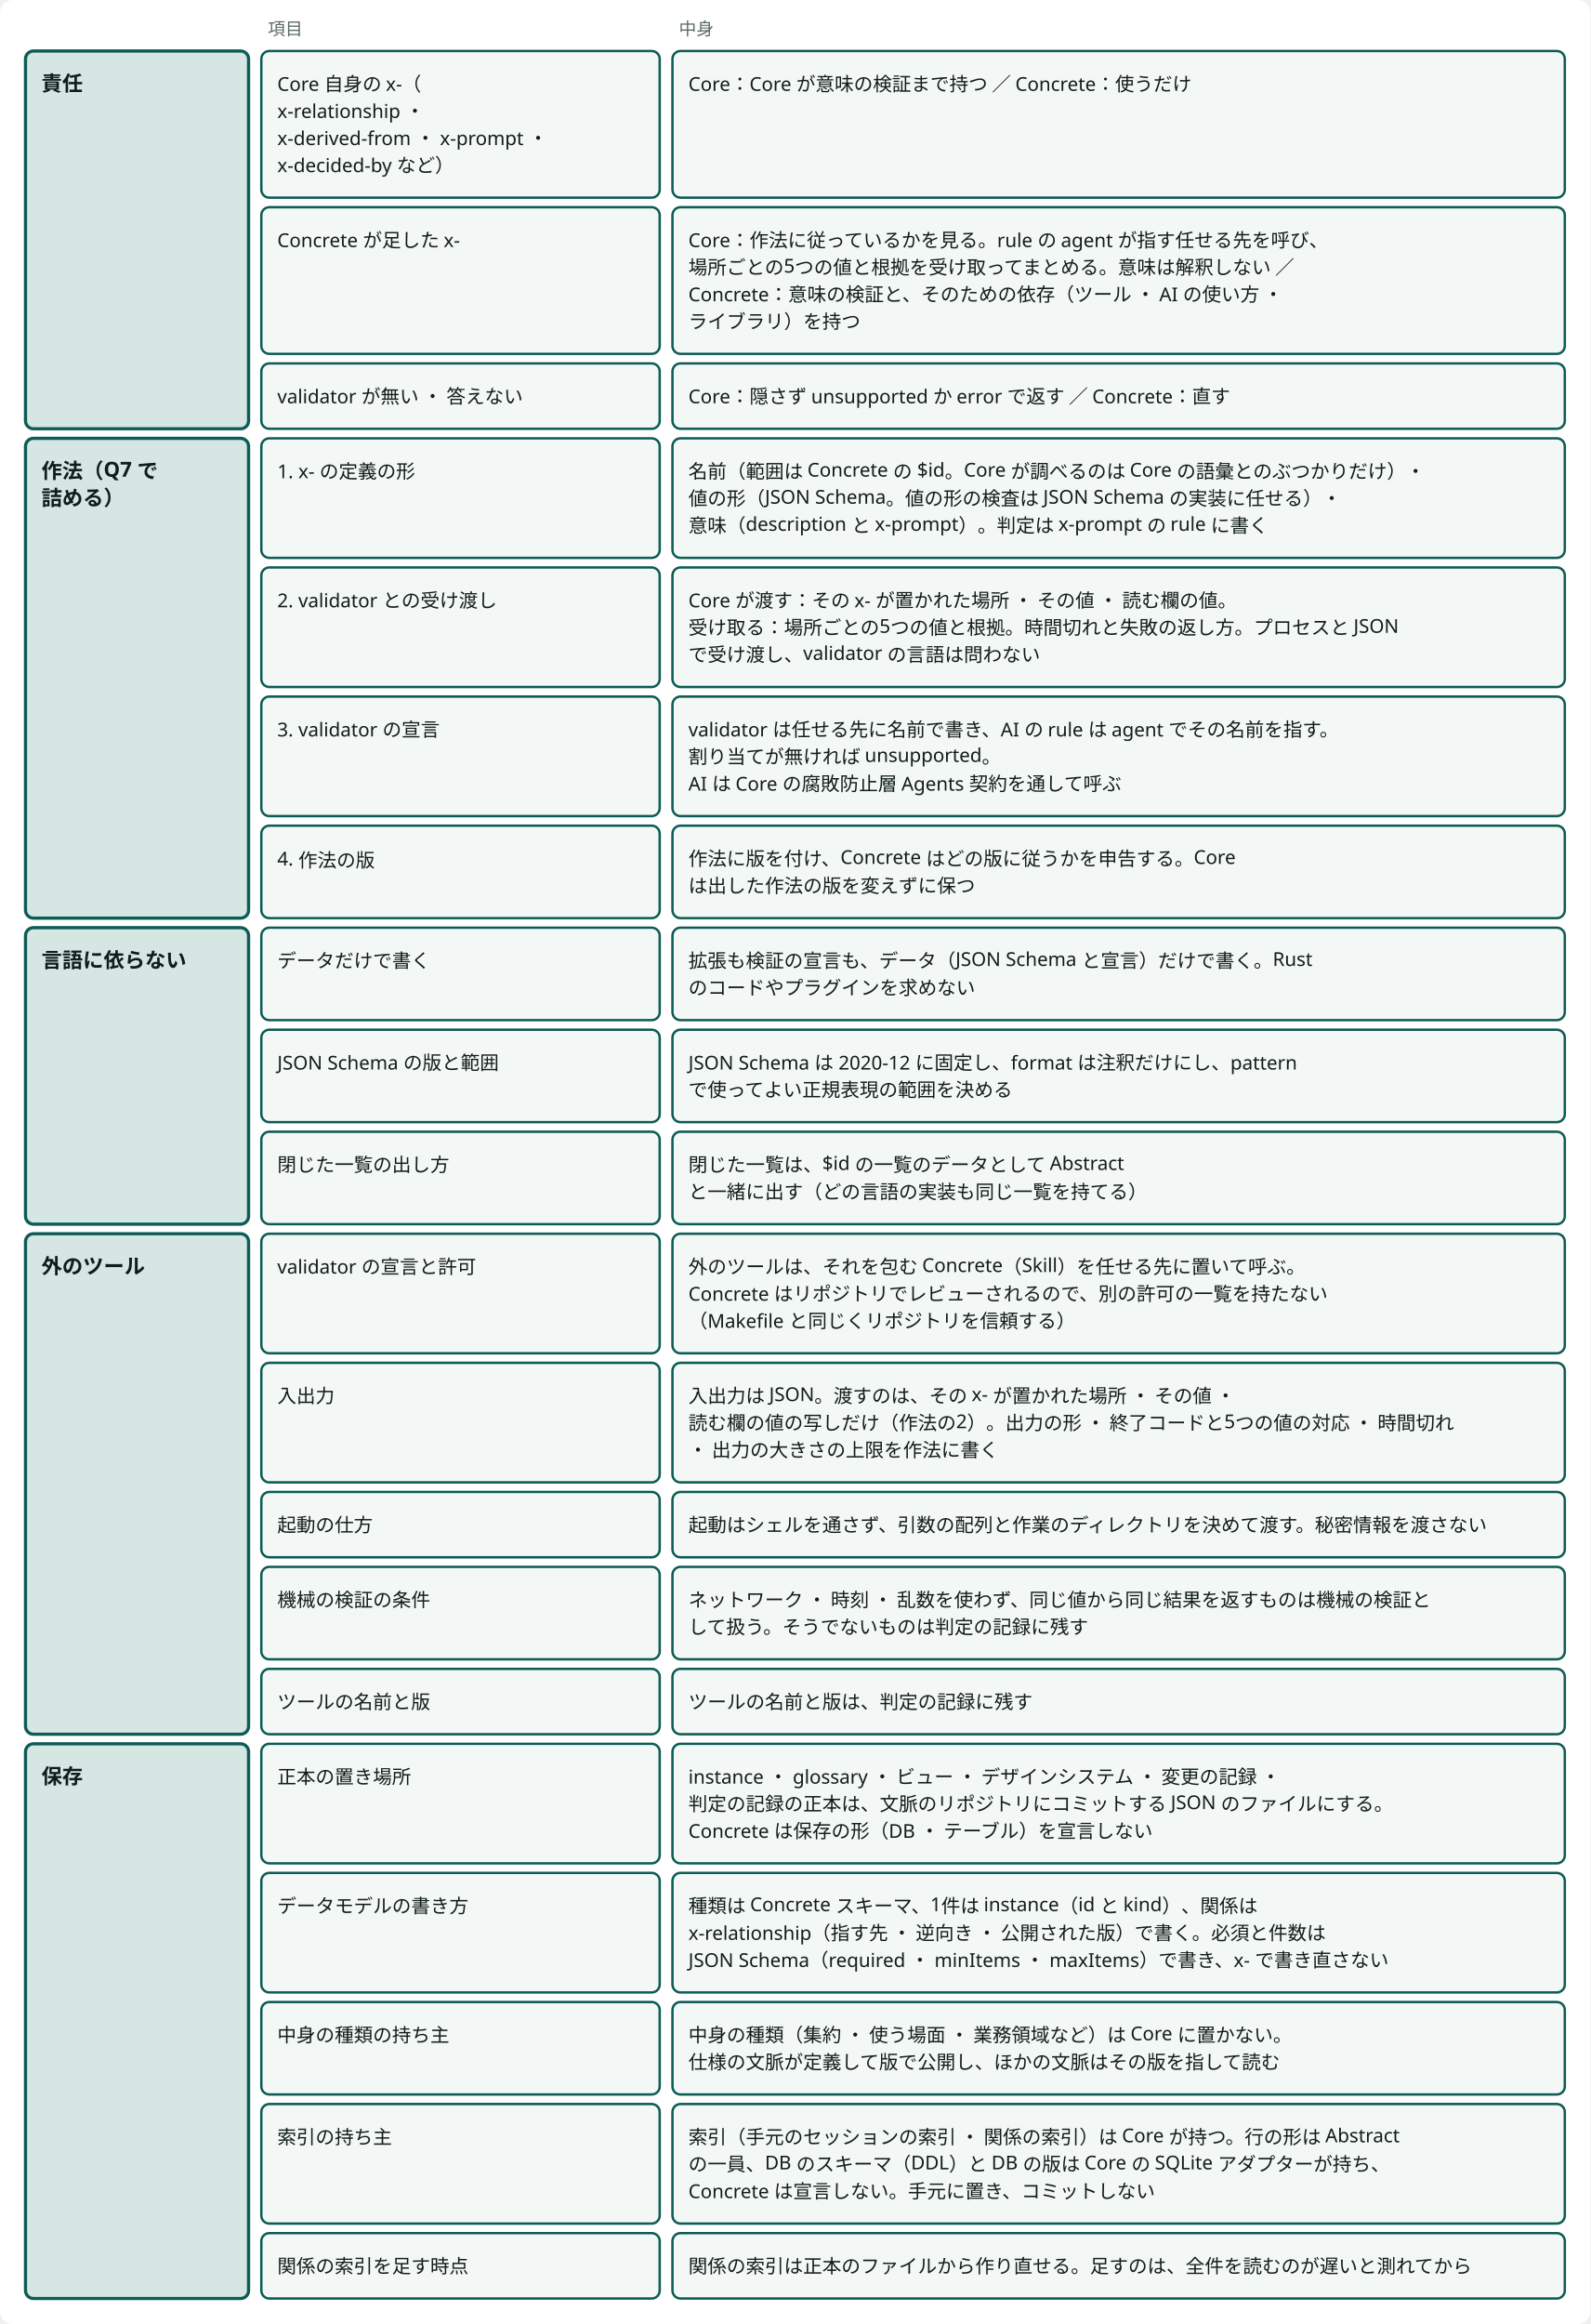
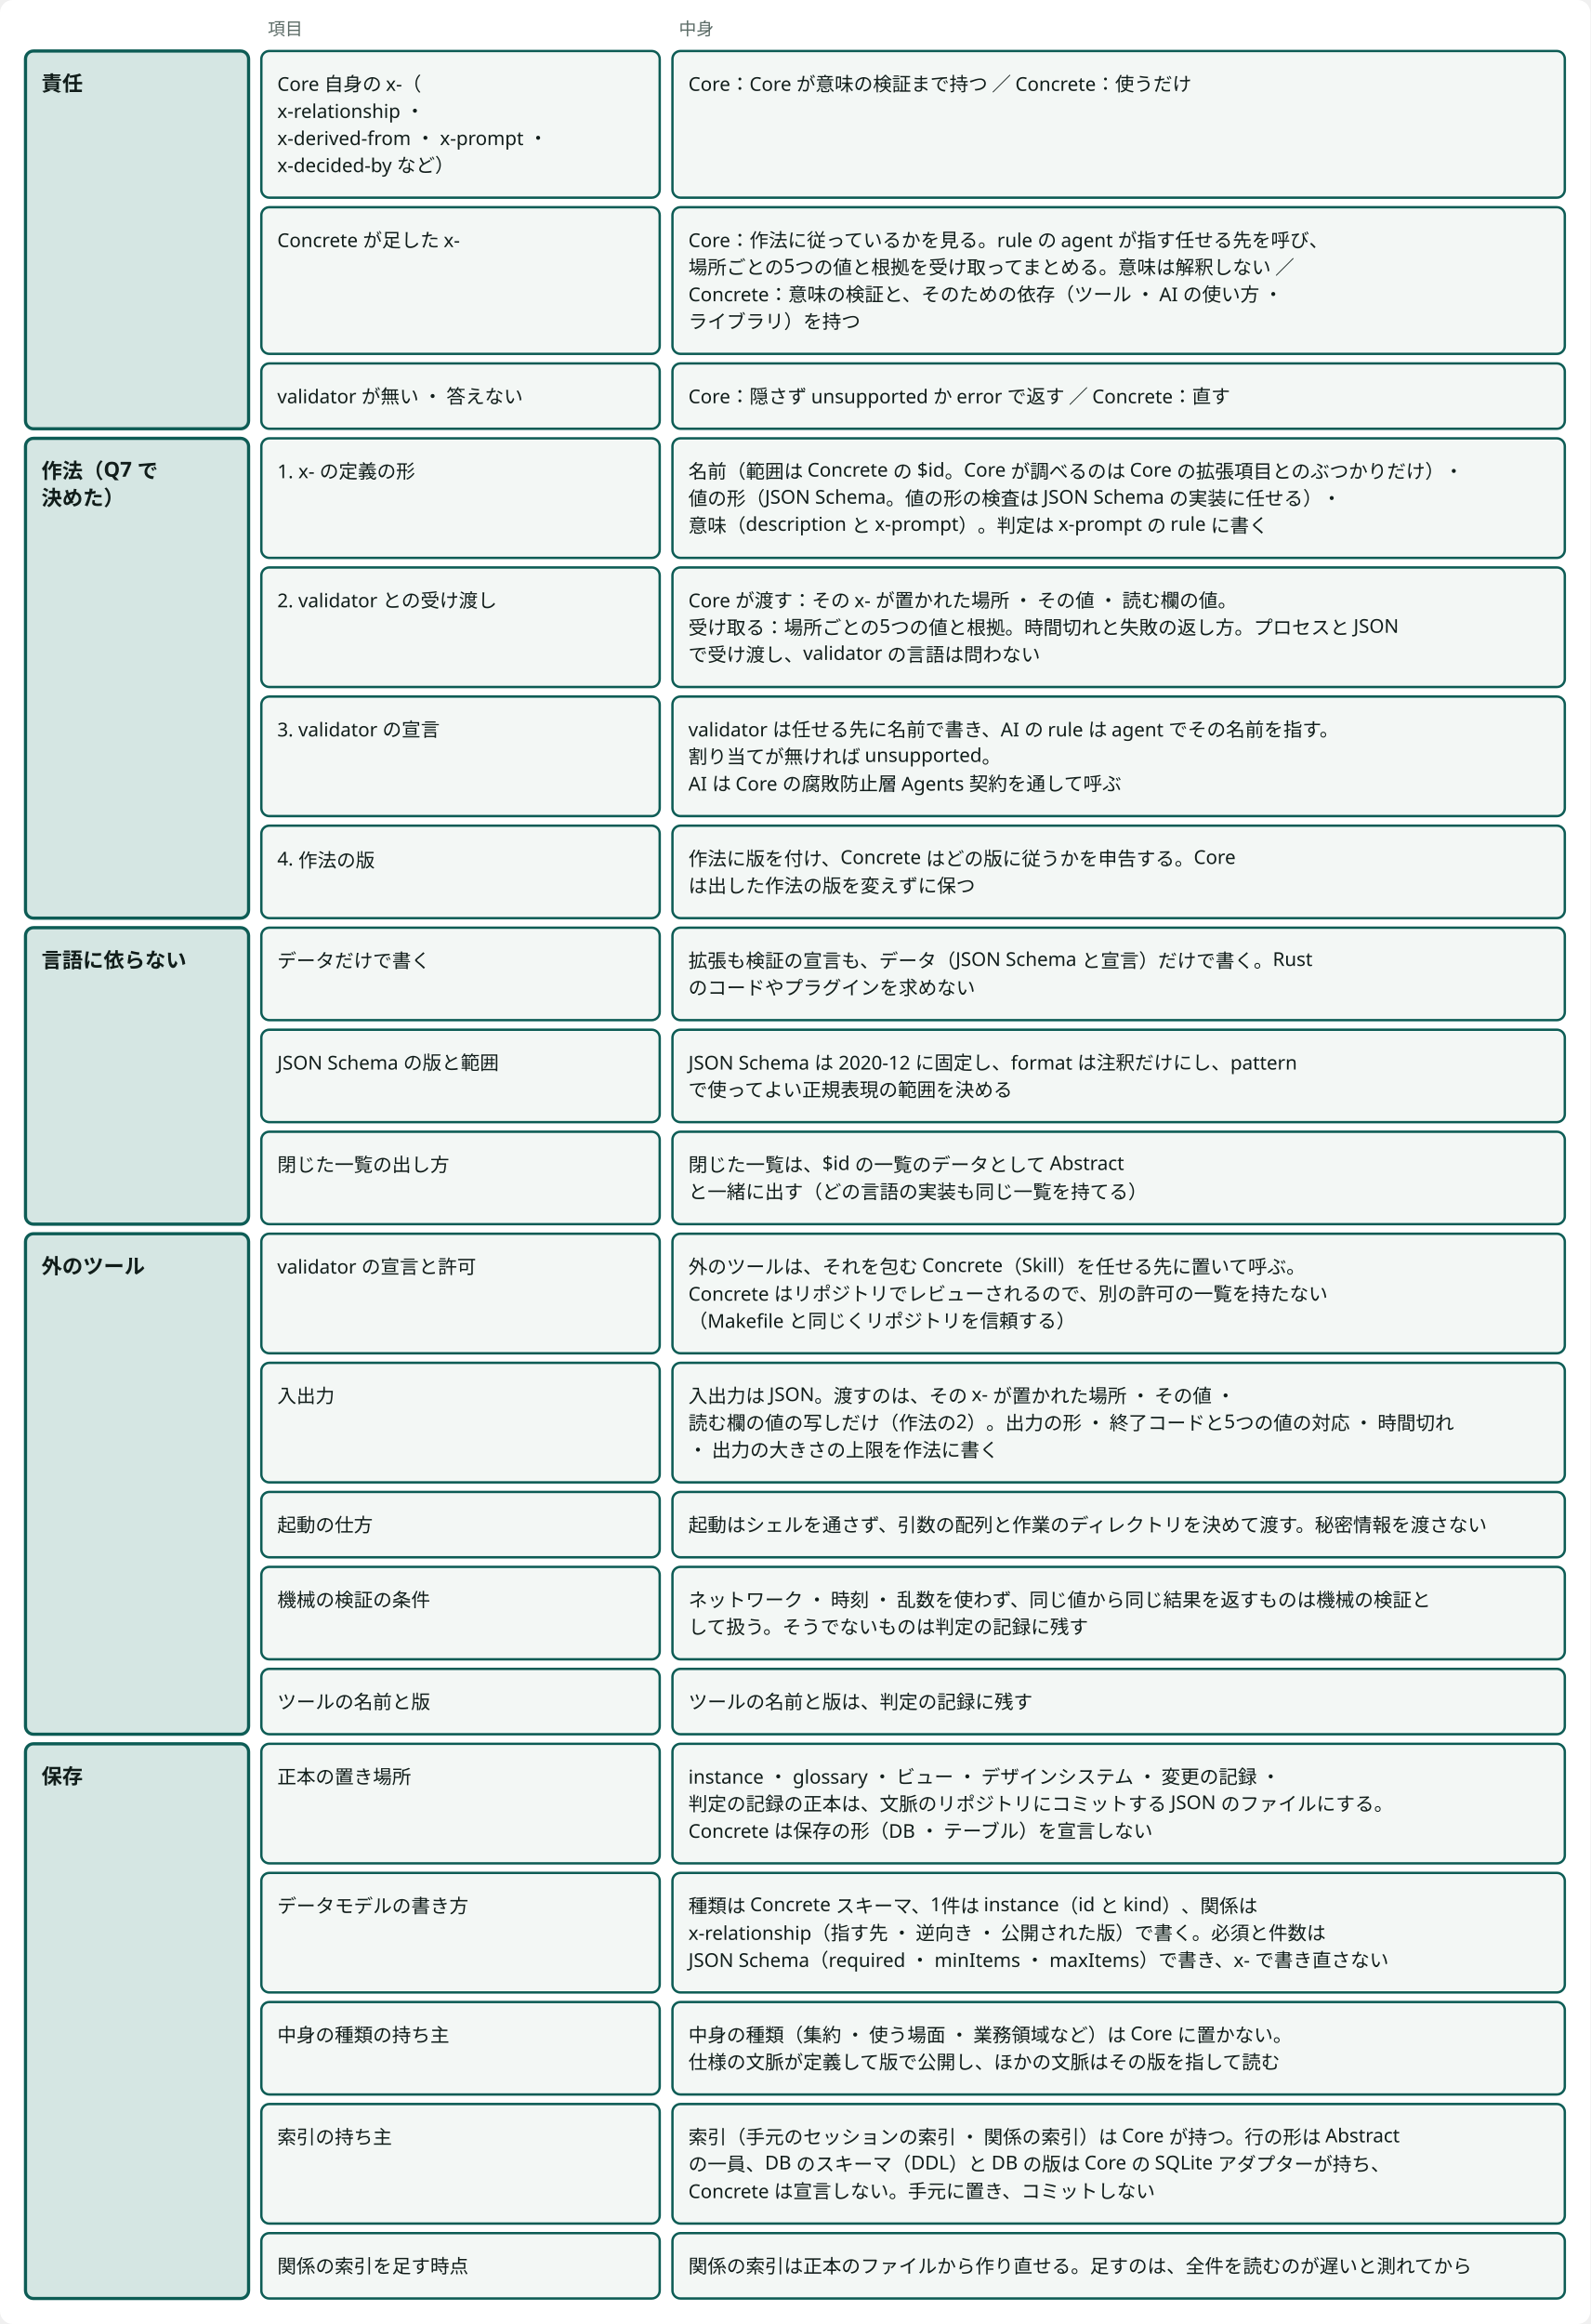
<svg viewBox="0 0 998 1458" style="min-width:900px" role="img" aria-label="拡張の契約：Core は作法だけを持ち、足した x- の意味の検証は Concrete が持つ" class="dsvg">
  <style data-dsvg="dark">.dsvg .canvas{fill:var(--dsvg-area-fill,#FFFFFF)}.dsvg .note{fill:var(--dsvg-ink-soft,#5B6B66);font-size:11px}.dsvg .box.focus{fill:var(--dsvg-accent-bg,#D5E6E3);stroke:var(--dsvg-accent,#0D5C55)}.dsvg .title{fill:var(--dsvg-ink,#111D1A);font-size:13px;font-weight:700}.dsvg .box{fill:var(--dsvg-box-fill,#F3F7F5);stroke:var(--dsvg-accent,#0D5C55)}.dsvg .label{fill:var(--dsvg-ink,#111D1A);font-size:12px}@media (prefers-color-scheme:dark){:root:not([data-theme="light"]) .dsvg,.dsvg:root:not([data-theme="light"]){--dsvg-area-fill:#22302D;--dsvg-ink-soft:#9DADA8;--dsvg-accent-bg:#173330;--dsvg-accent:#6CC9B8;--dsvg-ink:#E6EEEB;--dsvg-box-fill:#16211E}}:root[data-theme="dark"] .dsvg{--dsvg-area-fill:#22302D;--dsvg-ink-soft:#9DADA8;--dsvg-accent-bg:#173330;--dsvg-accent:#6CC9B8;--dsvg-ink:#E6EEEB;--dsvg-box-fill:#16211E}</style>
  <rect data-dsvg="canvas" class="canvas" x="0.0" y="0.0" width="998.0" height="1458.0" fill="#FFFFFF" rx="8" />
  <text class="note" x="20" y="22" font-family="Noto Sans JP, Hiragino Kaku Gothic ProN, sans-serif" font-size="11" fill="#5B6B66" />
  <text class="note" x="168" y="22" font-family="Noto Sans JP, Hiragino Kaku Gothic ProN, sans-serif" font-size="11" fill="#5B6B66">項目</text>
  <text class="note" x="426" y="22" font-family="Noto Sans JP, Hiragino Kaku Gothic ProN, sans-serif" font-size="11" fill="#5B6B66">中身</text>
  <rect class="box focus" x="16" y="32" width="140" height="237" fill="#D5E6E3" stroke="#0D5C55" stroke-width="2" rx="5" />
  <text class="title" x="26" y="57" font-family="Noto Sans JP, Hiragino Kaku Gothic ProN, sans-serif" font-size="13" font-weight="700" fill="#111D1A">責任</text>
  <rect class="box focus" x="16" y="275" width="140" height="301" fill="#D5E6E3" stroke="#0D5C55" stroke-width="2" rx="5" />
  <text class="title" x="26" y="300" font-family="Noto Sans JP, Hiragino Kaku Gothic ProN, sans-serif" font-size="13" font-weight="700" fill="#111D1A">作法（Q7 で</text>
-   <text class="title" x="26" y="317" font-family="Noto Sans JP, Hiragino Kaku Gothic ProN, sans-serif" font-size="13" font-weight="700" fill="#111D1A">詰める）</text>
+   <text class="title" x="26" y="317" font-family="Noto Sans JP, Hiragino Kaku Gothic ProN, sans-serif" font-size="13" font-weight="700" fill="#111D1A">決めた）</text>
  <rect class="box focus" x="16" y="582" width="140" height="186" fill="#D5E6E3" stroke="#0D5C55" stroke-width="2" rx="5" />
  <text class="title" x="26" y="607" font-family="Noto Sans JP, Hiragino Kaku Gothic ProN, sans-serif" font-size="13" font-weight="700" fill="#111D1A">言語に依らない</text>
  <rect class="box focus" x="16" y="774" width="140" height="314" fill="#D5E6E3" stroke="#0D5C55" stroke-width="2" rx="5" />
  <text class="title" x="26" y="799" font-family="Noto Sans JP, Hiragino Kaku Gothic ProN, sans-serif" font-size="13" font-weight="700" fill="#111D1A">外のツール</text>
  <rect class="box focus" x="16" y="1094" width="140" height="348" fill="#D5E6E3" stroke="#0D5C55" stroke-width="2" rx="5" />
  <text class="title" x="26" y="1119" font-family="Noto Sans JP, Hiragino Kaku Gothic ProN, sans-serif" font-size="13" font-weight="700" fill="#111D1A">保存</text>
  <rect class="box" x="164" y="32" width="250" height="92" fill="#F3F7F5" stroke="#0D5C55" stroke-width="1.5" rx="5" />
  <rect class="box" x="422" y="32" width="560" height="92" fill="#F3F7F5" stroke="#0D5C55" stroke-width="1.5" rx="5" />
  <text class="label" x="174" y="57" font-family="Noto Sans JP, Hiragino Kaku Gothic ProN, sans-serif" font-size="12" fill="#111D1A">Core 自身の x-（</text>
  <text class="label" x="174" y="74" font-family="Noto Sans JP, Hiragino Kaku Gothic ProN, sans-serif" font-size="12" fill="#111D1A">x-relationship ・</text>
  <text class="label" x="174" y="91" font-family="Noto Sans JP, Hiragino Kaku Gothic ProN, sans-serif" font-size="12" fill="#111D1A">x-derived-from ・ x-prompt ・</text>
  <text class="label" x="174" y="108" font-family="Noto Sans JP, Hiragino Kaku Gothic ProN, sans-serif" font-size="12" fill="#111D1A">x-decided-by など）</text>
  <text class="label" x="432" y="57" font-family="Noto Sans JP, Hiragino Kaku Gothic ProN, sans-serif" font-size="12" fill="#111D1A">Core：Core が意味の検証まで持つ ／ Concrete：使うだけ</text>
  <rect class="box" x="164" y="130" width="250" height="92" fill="#F3F7F5" stroke="#0D5C55" stroke-width="1.5" rx="5" />
  <text class="label" x="174" y="155" font-family="Noto Sans JP, Hiragino Kaku Gothic ProN, sans-serif" font-size="12" fill="#111D1A">Concrete が足した x-</text>
  <rect class="box" x="422" y="130" width="560" height="92" fill="#F3F7F5" stroke="#0D5C55" stroke-width="1.5" rx="5" />
  <text class="label" x="432" y="155" font-family="Noto Sans JP, Hiragino Kaku Gothic ProN, sans-serif" font-size="12" fill="#111D1A">Core：作法に従っているかを見る。rule の agent が指す任せる先を呼び、</text>
  <text class="label" x="432" y="172" font-family="Noto Sans JP, Hiragino Kaku Gothic ProN, sans-serif" font-size="12" fill="#111D1A">場所ごとの5つの値と根拠を受け取ってまとめる。意味は解釈しない ／</text>
  <text class="label" x="432" y="189" font-family="Noto Sans JP, Hiragino Kaku Gothic ProN, sans-serif" font-size="12" fill="#111D1A">Concrete：意味の検証と、そのための依存（ツール ・ AI の使い方 ・</text>
  <text class="label" x="432" y="206" font-family="Noto Sans JP, Hiragino Kaku Gothic ProN, sans-serif" font-size="12" fill="#111D1A">ライブラリ）を持つ</text>
  <rect class="box" x="164" y="228" width="250" height="41" fill="#F3F7F5" stroke="#0D5C55" stroke-width="1.5" rx="5" />
  <text class="label" x="174" y="253" font-family="Noto Sans JP, Hiragino Kaku Gothic ProN, sans-serif" font-size="12" fill="#111D1A">validator が無い ・ 答えない</text>
  <rect class="box" x="422" y="228" width="560" height="41" fill="#F3F7F5" stroke="#0D5C55" stroke-width="1.5" rx="5" />
  <text class="label" x="432" y="253" font-family="Noto Sans JP, Hiragino Kaku Gothic ProN, sans-serif" font-size="12" fill="#111D1A">Core：隠さず unsupported か error で返す ／ Concrete：直す</text>
  <rect class="box" x="164" y="275" width="250" height="75" fill="#F3F7F5" stroke="#0D5C55" stroke-width="1.5" rx="5" />
  <text class="label" x="174" y="300" font-family="Noto Sans JP, Hiragino Kaku Gothic ProN, sans-serif" font-size="12" fill="#111D1A">1. x- の定義の形</text>
  <rect class="box" x="422" y="275" width="560" height="75" fill="#F3F7F5" stroke="#0D5C55" stroke-width="1.5" rx="5" />
-   <text class="label" x="432" y="300" font-family="Noto Sans JP, Hiragino Kaku Gothic ProN, sans-serif" font-size="12" fill="#111D1A">名前（範囲は Concrete の $id。Core が調べるのは Core の語彙とのぶつかりだけ）・</text>
+   <text class="label" x="432" y="300" font-family="Noto Sans JP, Hiragino Kaku Gothic ProN, sans-serif" font-size="12" fill="#111D1A">名前（範囲は Concrete の $id。Core が調べるのは Core の拡張項目とのぶつかりだけ）・</text>
  <text class="label" x="432" y="317" font-family="Noto Sans JP, Hiragino Kaku Gothic ProN, sans-serif" font-size="12" fill="#111D1A">値の形（JSON Schema。値の形の検査は JSON Schema の実装に任せる）・</text>
  <text class="label" x="432" y="334" font-family="Noto Sans JP, Hiragino Kaku Gothic ProN, sans-serif" font-size="12" fill="#111D1A">意味（description と x-prompt）。判定は x-prompt の rule に書く</text>
  <rect class="box" x="164" y="356" width="250" height="75" fill="#F3F7F5" stroke="#0D5C55" stroke-width="1.5" rx="5" />
  <text class="label" x="174" y="381" font-family="Noto Sans JP, Hiragino Kaku Gothic ProN, sans-serif" font-size="12" fill="#111D1A">2. validator との受け渡し</text>
  <rect class="box" x="422" y="356" width="560" height="75" fill="#F3F7F5" stroke="#0D5C55" stroke-width="1.5" rx="5" />
  <text class="label" x="432" y="381" font-family="Noto Sans JP, Hiragino Kaku Gothic ProN, sans-serif" font-size="12" fill="#111D1A">Core が渡す：その x- が置かれた場所 ・ その値 ・ 読む欄の値。</text>
  <text class="label" x="432" y="398" font-family="Noto Sans JP, Hiragino Kaku Gothic ProN, sans-serif" font-size="12" fill="#111D1A">受け取る：場所ごとの5つの値と根拠。時間切れと失敗の返し方。プロセスと JSON</text>
  <text class="label" x="432" y="415" font-family="Noto Sans JP, Hiragino Kaku Gothic ProN, sans-serif" font-size="12" fill="#111D1A">で受け渡し、validator の言語は問わない</text>
  <rect class="box" x="164" y="437" width="250" height="75" fill="#F3F7F5" stroke="#0D5C55" stroke-width="1.5" rx="5" />
  <text class="label" x="174" y="462" font-family="Noto Sans JP, Hiragino Kaku Gothic ProN, sans-serif" font-size="12" fill="#111D1A">3. validator の宣言</text>
  <rect class="box" x="422" y="437" width="560" height="75" fill="#F3F7F5" stroke="#0D5C55" stroke-width="1.5" rx="5" />
  <text class="label" x="432" y="462" font-family="Noto Sans JP, Hiragino Kaku Gothic ProN, sans-serif" font-size="12" fill="#111D1A">validator は任せる先に名前で書き、AI の rule は agent でその名前を指す。</text>
  <text class="label" x="432" y="479" font-family="Noto Sans JP, Hiragino Kaku Gothic ProN, sans-serif" font-size="12" fill="#111D1A">割り当てが無ければ unsupported。</text>
  <text class="label" x="432" y="496" font-family="Noto Sans JP, Hiragino Kaku Gothic ProN, sans-serif" font-size="12" fill="#111D1A">AI は Core の腐敗防止層 Agents 契約を通して呼ぶ</text>
  <rect class="box" x="164" y="518" width="250" height="58" fill="#F3F7F5" stroke="#0D5C55" stroke-width="1.5" rx="5" />
  <text class="label" x="174" y="543" font-family="Noto Sans JP, Hiragino Kaku Gothic ProN, sans-serif" font-size="12" fill="#111D1A">4. 作法の版</text>
  <rect class="box" x="422" y="518" width="560" height="58" fill="#F3F7F5" stroke="#0D5C55" stroke-width="1.5" rx="5" />
  <text class="label" x="432" y="543" font-family="Noto Sans JP, Hiragino Kaku Gothic ProN, sans-serif" font-size="12" fill="#111D1A">作法に版を付け、Concrete はどの版に従うかを申告する。Core</text>
  <text class="label" x="432" y="560" font-family="Noto Sans JP, Hiragino Kaku Gothic ProN, sans-serif" font-size="12" fill="#111D1A">は出した作法の版を変えずに保つ</text>
  <rect class="box" x="164" y="582" width="250" height="58" fill="#F3F7F5" stroke="#0D5C55" stroke-width="1.5" rx="5" />
  <text class="label" x="174" y="607" font-family="Noto Sans JP, Hiragino Kaku Gothic ProN, sans-serif" font-size="12" fill="#111D1A">データだけで書く</text>
  <rect class="box" x="422" y="582" width="560" height="58" fill="#F3F7F5" stroke="#0D5C55" stroke-width="1.5" rx="5" />
  <text class="label" x="432" y="607" font-family="Noto Sans JP, Hiragino Kaku Gothic ProN, sans-serif" font-size="12" fill="#111D1A">拡張も検証の宣言も、データ（JSON Schema と宣言）だけで書く。Rust</text>
  <text class="label" x="432" y="624" font-family="Noto Sans JP, Hiragino Kaku Gothic ProN, sans-serif" font-size="12" fill="#111D1A">のコードやプラグインを求めない</text>
  <rect class="box" x="164" y="646" width="250" height="58" fill="#F3F7F5" stroke="#0D5C55" stroke-width="1.5" rx="5" />
  <text class="label" x="174" y="671" font-family="Noto Sans JP, Hiragino Kaku Gothic ProN, sans-serif" font-size="12" fill="#111D1A">JSON Schema の版と範囲</text>
  <rect class="box" x="422" y="646" width="560" height="58" fill="#F3F7F5" stroke="#0D5C55" stroke-width="1.5" rx="5" />
  <text class="label" x="432" y="671" font-family="Noto Sans JP, Hiragino Kaku Gothic ProN, sans-serif" font-size="12" fill="#111D1A">JSON Schema は 2020-12 に固定し、format は注釈だけにし、pattern</text>
  <text class="label" x="432" y="688" font-family="Noto Sans JP, Hiragino Kaku Gothic ProN, sans-serif" font-size="12" fill="#111D1A">で使ってよい正規表現の範囲を決める</text>
  <rect class="box" x="164" y="710" width="250" height="58" fill="#F3F7F5" stroke="#0D5C55" stroke-width="1.5" rx="5" />
  <text class="label" x="174" y="735" font-family="Noto Sans JP, Hiragino Kaku Gothic ProN, sans-serif" font-size="12" fill="#111D1A">閉じた一覧の出し方</text>
  <rect class="box" x="422" y="710" width="560" height="58" fill="#F3F7F5" stroke="#0D5C55" stroke-width="1.5" rx="5" />
  <text class="label" x="432" y="735" font-family="Noto Sans JP, Hiragino Kaku Gothic ProN, sans-serif" font-size="12" fill="#111D1A">閉じた一覧は、$id の一覧のデータとして Abstract</text>
  <text class="label" x="432" y="752" font-family="Noto Sans JP, Hiragino Kaku Gothic ProN, sans-serif" font-size="12" fill="#111D1A">と一緒に出す（どの言語の実装も同じ一覧を持てる）</text>
  <rect class="box" x="164" y="774" width="250" height="75" fill="#F3F7F5" stroke="#0D5C55" stroke-width="1.5" rx="5" />
  <text class="label" x="174" y="799" font-family="Noto Sans JP, Hiragino Kaku Gothic ProN, sans-serif" font-size="12" fill="#111D1A">validator の宣言と許可</text>
  <rect class="box" x="422" y="774" width="560" height="75" fill="#F3F7F5" stroke="#0D5C55" stroke-width="1.5" rx="5" />
  <text class="label" x="432" y="799" font-family="Noto Sans JP, Hiragino Kaku Gothic ProN, sans-serif" font-size="12" fill="#111D1A">外のツールは、それを包む Concrete（Skill）を任せる先に置いて呼ぶ。</text>
  <text class="label" x="432" y="816" font-family="Noto Sans JP, Hiragino Kaku Gothic ProN, sans-serif" font-size="12" fill="#111D1A">Concrete はリポジトリでレビューされるので、別の許可の一覧を持たない</text>
  <text class="label" x="432" y="833" font-family="Noto Sans JP, Hiragino Kaku Gothic ProN, sans-serif" font-size="12" fill="#111D1A">（Makefile と同じくリポジトリを信頼する）</text>
  <rect class="box" x="164" y="855" width="250" height="75" fill="#F3F7F5" stroke="#0D5C55" stroke-width="1.5" rx="5" />
  <text class="label" x="174" y="880" font-family="Noto Sans JP, Hiragino Kaku Gothic ProN, sans-serif" font-size="12" fill="#111D1A">入出力</text>
  <rect class="box" x="422" y="855" width="560" height="75" fill="#F3F7F5" stroke="#0D5C55" stroke-width="1.5" rx="5" />
  <text class="label" x="432" y="880" font-family="Noto Sans JP, Hiragino Kaku Gothic ProN, sans-serif" font-size="12" fill="#111D1A">入出力は JSON。渡すのは、その x- が置かれた場所 ・ その値 ・</text>
  <text class="label" x="432" y="897" font-family="Noto Sans JP, Hiragino Kaku Gothic ProN, sans-serif" font-size="12" fill="#111D1A">読む欄の値の写しだけ（作法の2）。出力の形 ・ 終了コードと5つの値の対応 ・ 時間切れ</text>
  <text class="label" x="432" y="914" font-family="Noto Sans JP, Hiragino Kaku Gothic ProN, sans-serif" font-size="12" fill="#111D1A"> ・ 出力の大きさの上限を作法に書く</text>
  <rect class="box" x="164" y="936" width="250" height="41" fill="#F3F7F5" stroke="#0D5C55" stroke-width="1.5" rx="5" />
  <text class="label" x="174" y="961" font-family="Noto Sans JP, Hiragino Kaku Gothic ProN, sans-serif" font-size="12" fill="#111D1A">起動の仕方</text>
  <rect class="box" x="422" y="936" width="560" height="41" fill="#F3F7F5" stroke="#0D5C55" stroke-width="1.5" rx="5" />
  <text class="label" x="432" y="961" font-family="Noto Sans JP, Hiragino Kaku Gothic ProN, sans-serif" font-size="12" fill="#111D1A">起動はシェルを通さず、引数の配列と作業のディレクトリを決めて渡す。秘密情報を渡さない</text>
  <rect class="box" x="164" y="983" width="250" height="58" fill="#F3F7F5" stroke="#0D5C55" stroke-width="1.5" rx="5" />
  <text class="label" x="174" y="1008" font-family="Noto Sans JP, Hiragino Kaku Gothic ProN, sans-serif" font-size="12" fill="#111D1A">機械の検証の条件</text>
  <rect class="box" x="422" y="983" width="560" height="58" fill="#F3F7F5" stroke="#0D5C55" stroke-width="1.5" rx="5" />
  <text class="label" x="432" y="1008" font-family="Noto Sans JP, Hiragino Kaku Gothic ProN, sans-serif" font-size="12" fill="#111D1A">ネットワーク ・ 時刻 ・ 乱数を使わず、同じ値から同じ結果を返すものは機械の検証と</text>
  <text class="label" x="432" y="1025" font-family="Noto Sans JP, Hiragino Kaku Gothic ProN, sans-serif" font-size="12" fill="#111D1A">して扱う。そうでないものは判定の記録に残す</text>
  <rect class="box" x="164" y="1047" width="250" height="41" fill="#F3F7F5" stroke="#0D5C55" stroke-width="1.5" rx="5" />
  <text class="label" x="174" y="1072" font-family="Noto Sans JP, Hiragino Kaku Gothic ProN, sans-serif" font-size="12" fill="#111D1A">ツールの名前と版</text>
  <rect class="box" x="422" y="1047" width="560" height="41" fill="#F3F7F5" stroke="#0D5C55" stroke-width="1.5" rx="5" />
  <text class="label" x="432" y="1072" font-family="Noto Sans JP, Hiragino Kaku Gothic ProN, sans-serif" font-size="12" fill="#111D1A">ツールの名前と版は、判定の記録に残す</text>
  <rect class="box" x="164" y="1094" width="250" height="75" fill="#F3F7F5" stroke="#0D5C55" stroke-width="1.5" rx="5" />
  <text class="label" x="174" y="1119" font-family="Noto Sans JP, Hiragino Kaku Gothic ProN, sans-serif" font-size="12" fill="#111D1A">正本の置き場所</text>
  <rect class="box" x="422" y="1094" width="560" height="75" fill="#F3F7F5" stroke="#0D5C55" stroke-width="1.5" rx="5" />
  <text class="label" x="432" y="1119" font-family="Noto Sans JP, Hiragino Kaku Gothic ProN, sans-serif" font-size="12" fill="#111D1A">instance ・ glossary ・ ビュー ・ デザインシステム ・ 変更の記録 ・</text>
  <text class="label" x="432" y="1136" font-family="Noto Sans JP, Hiragino Kaku Gothic ProN, sans-serif" font-size="12" fill="#111D1A">判定の記録の正本は、文脈のリポジトリにコミットする JSON のファイルにする。</text>
  <text class="label" x="432" y="1153" font-family="Noto Sans JP, Hiragino Kaku Gothic ProN, sans-serif" font-size="12" fill="#111D1A">Concrete は保存の形（DB ・ テーブル）を宣言しない</text>
  <rect class="box" x="164" y="1175" width="250" height="75" fill="#F3F7F5" stroke="#0D5C55" stroke-width="1.5" rx="5" />
  <text class="label" x="174" y="1200" font-family="Noto Sans JP, Hiragino Kaku Gothic ProN, sans-serif" font-size="12" fill="#111D1A">データモデルの書き方</text>
  <rect class="box" x="422" y="1175" width="560" height="75" fill="#F3F7F5" stroke="#0D5C55" stroke-width="1.5" rx="5" />
  <text class="label" x="432" y="1200" font-family="Noto Sans JP, Hiragino Kaku Gothic ProN, sans-serif" font-size="12" fill="#111D1A">種類は Concrete スキーマ、1件は instance（id と kind）、関係は</text>
  <text class="label" x="432" y="1217" font-family="Noto Sans JP, Hiragino Kaku Gothic ProN, sans-serif" font-size="12" fill="#111D1A">x-relationship（指す先 ・ 逆向き ・ 公開された版）で書く。必須と件数は</text>
  <text class="label" x="432" y="1234" font-family="Noto Sans JP, Hiragino Kaku Gothic ProN, sans-serif" font-size="12" fill="#111D1A">JSON Schema（required ・ minItems ・ maxItems）で書き、x- で書き直さない</text>
  <rect class="box" x="164" y="1256" width="250" height="58" fill="#F3F7F5" stroke="#0D5C55" stroke-width="1.5" rx="5" />
  <text class="label" x="174" y="1281" font-family="Noto Sans JP, Hiragino Kaku Gothic ProN, sans-serif" font-size="12" fill="#111D1A">中身の種類の持ち主</text>
  <rect class="box" x="422" y="1256" width="560" height="58" fill="#F3F7F5" stroke="#0D5C55" stroke-width="1.5" rx="5" />
  <text class="label" x="432" y="1281" font-family="Noto Sans JP, Hiragino Kaku Gothic ProN, sans-serif" font-size="12" fill="#111D1A">中身の種類（集約 ・ 使う場面 ・ 業務領域など）は Core に置かない。</text>
  <text class="label" x="432" y="1298" font-family="Noto Sans JP, Hiragino Kaku Gothic ProN, sans-serif" font-size="12" fill="#111D1A">仕様の文脈が定義して版で公開し、ほかの文脈はその版を指して読む</text>
  <rect class="box" x="164" y="1320" width="250" height="75" fill="#F3F7F5" stroke="#0D5C55" stroke-width="1.5" rx="5" />
  <text class="label" x="174" y="1345" font-family="Noto Sans JP, Hiragino Kaku Gothic ProN, sans-serif" font-size="12" fill="#111D1A">索引の持ち主</text>
  <rect class="box" x="422" y="1320" width="560" height="75" fill="#F3F7F5" stroke="#0D5C55" stroke-width="1.5" rx="5" />
  <text class="label" x="432" y="1345" font-family="Noto Sans JP, Hiragino Kaku Gothic ProN, sans-serif" font-size="12" fill="#111D1A">索引（手元のセッションの索引 ・ 関係の索引）は Core が持つ。行の形は Abstract</text>
  <text class="label" x="432" y="1362" font-family="Noto Sans JP, Hiragino Kaku Gothic ProN, sans-serif" font-size="12" fill="#111D1A">の一員、DB のスキーマ（DDL）と DB の版は Core の SQLite アダプターが持ち、</text>
  <text class="label" x="432" y="1379" font-family="Noto Sans JP, Hiragino Kaku Gothic ProN, sans-serif" font-size="12" fill="#111D1A">Concrete は宣言しない。手元に置き、コミットしない</text>
  <rect class="box" x="164" y="1401" width="250" height="41" fill="#F3F7F5" stroke="#0D5C55" stroke-width="1.5" rx="5" />
  <text class="label" x="174" y="1426" font-family="Noto Sans JP, Hiragino Kaku Gothic ProN, sans-serif" font-size="12" fill="#111D1A">関係の索引を足す時点</text>
  <rect class="box" x="422" y="1401" width="560" height="41" fill="#F3F7F5" stroke="#0D5C55" stroke-width="1.5" rx="5" />
  <text class="label" x="432" y="1426" font-family="Noto Sans JP, Hiragino Kaku Gothic ProN, sans-serif" font-size="12" fill="#111D1A">関係の索引は正本のファイルから作り直せる。足すのは、全件を読むのが遅いと測れてから</text>
</svg>
